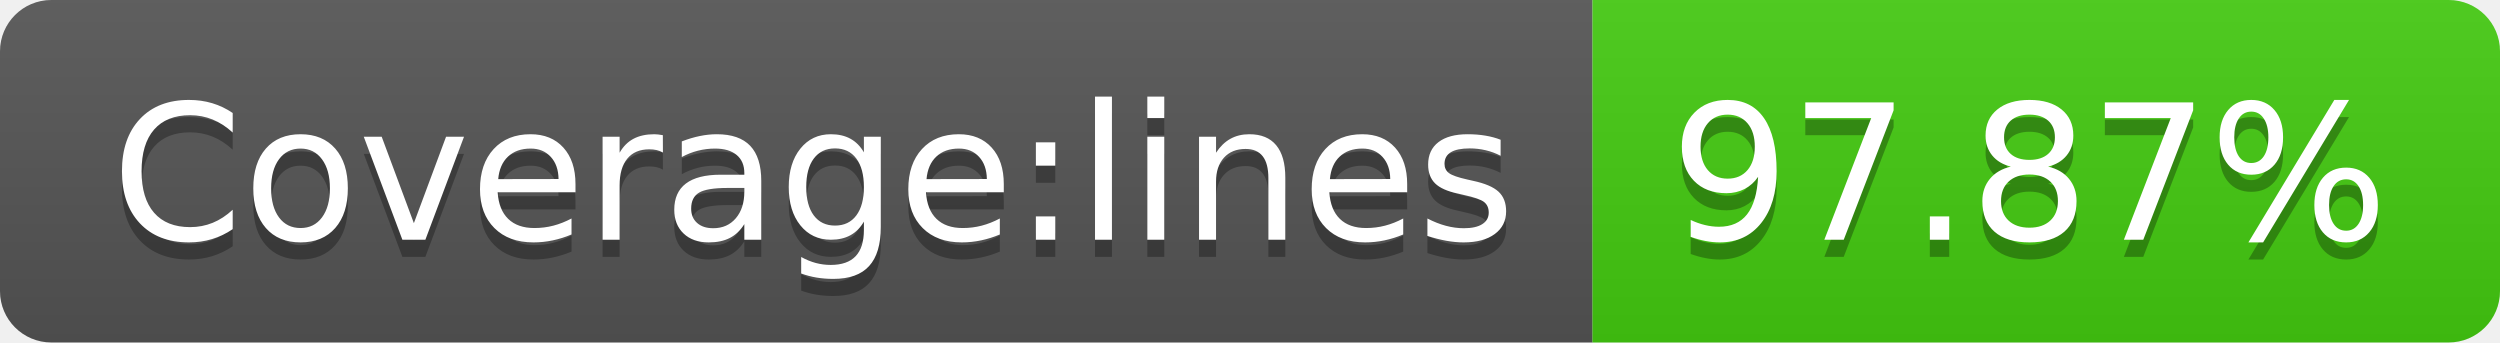
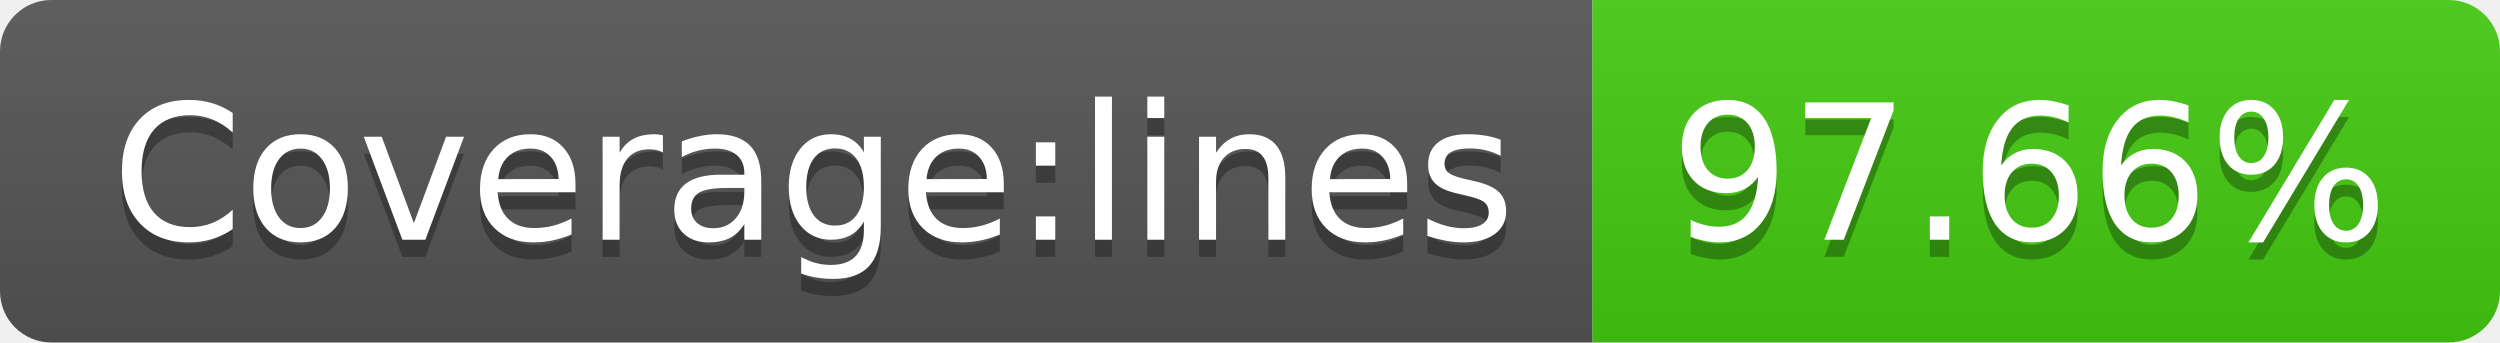
- <svg xmlns="http://www.w3.org/2000/svg" width="146" height="20" role="img" aria-label="Coverage:lines: 97.87%">
+ <svg xmlns="http://www.w3.org/2000/svg" width="146" height="20" role="img" aria-label="Coverage:lines: 97.66%">
  <linearGradient id="s" x2="0" y2="100%">
    <stop offset="0" stop-color="#bbb" stop-opacity=".1" />
    <stop offset="1" stop-opacity=".1" />
  </linearGradient>
  <clipPath id="r">
    <rect width="146" height="20" rx="3" fill="#fff" />
  </clipPath>
  <g clip-path="url(#r)">
    <rect width="93" height="20" fill="#555" />
    <rect x="93" width="53" height="20" fill="#4c1" />
    <rect width="146" height="20" fill="url(#s)" />
  </g>
  <g fill="#fff" text-anchor="middle" font-family="Verdana,Geneva,DejaVu Sans,sans-serif" text-rendering="geometricPrecision" font-size="110">
    <text aria-hidden="true" x="475" y="150" fill="#010101" fill-opacity=".3" transform="scale(.1)" textLength="830">Coverage:lines</text>
    <text x="475" y="140" transform="scale(.1)" fill="#fff" textLength="830">Coverage:lines</text>
-     <text aria-hidden="true" x="1185" y="150" fill="#010101" fill-opacity=".3" transform="scale(.1)" textLength="430">97.87%</text>
-     <text x="1185" y="140" transform="scale(.1)" fill="#fff" textLength="430">97.87%</text>
+     <text aria-hidden="true" x="1185" y="150" fill="#010101" fill-opacity=".3" transform="scale(.1)" textLength="430">97.66%</text>
+     <text x="1185" y="140" transform="scale(.1)" fill="#fff" textLength="430">97.66%</text>
  </g>
</svg>
